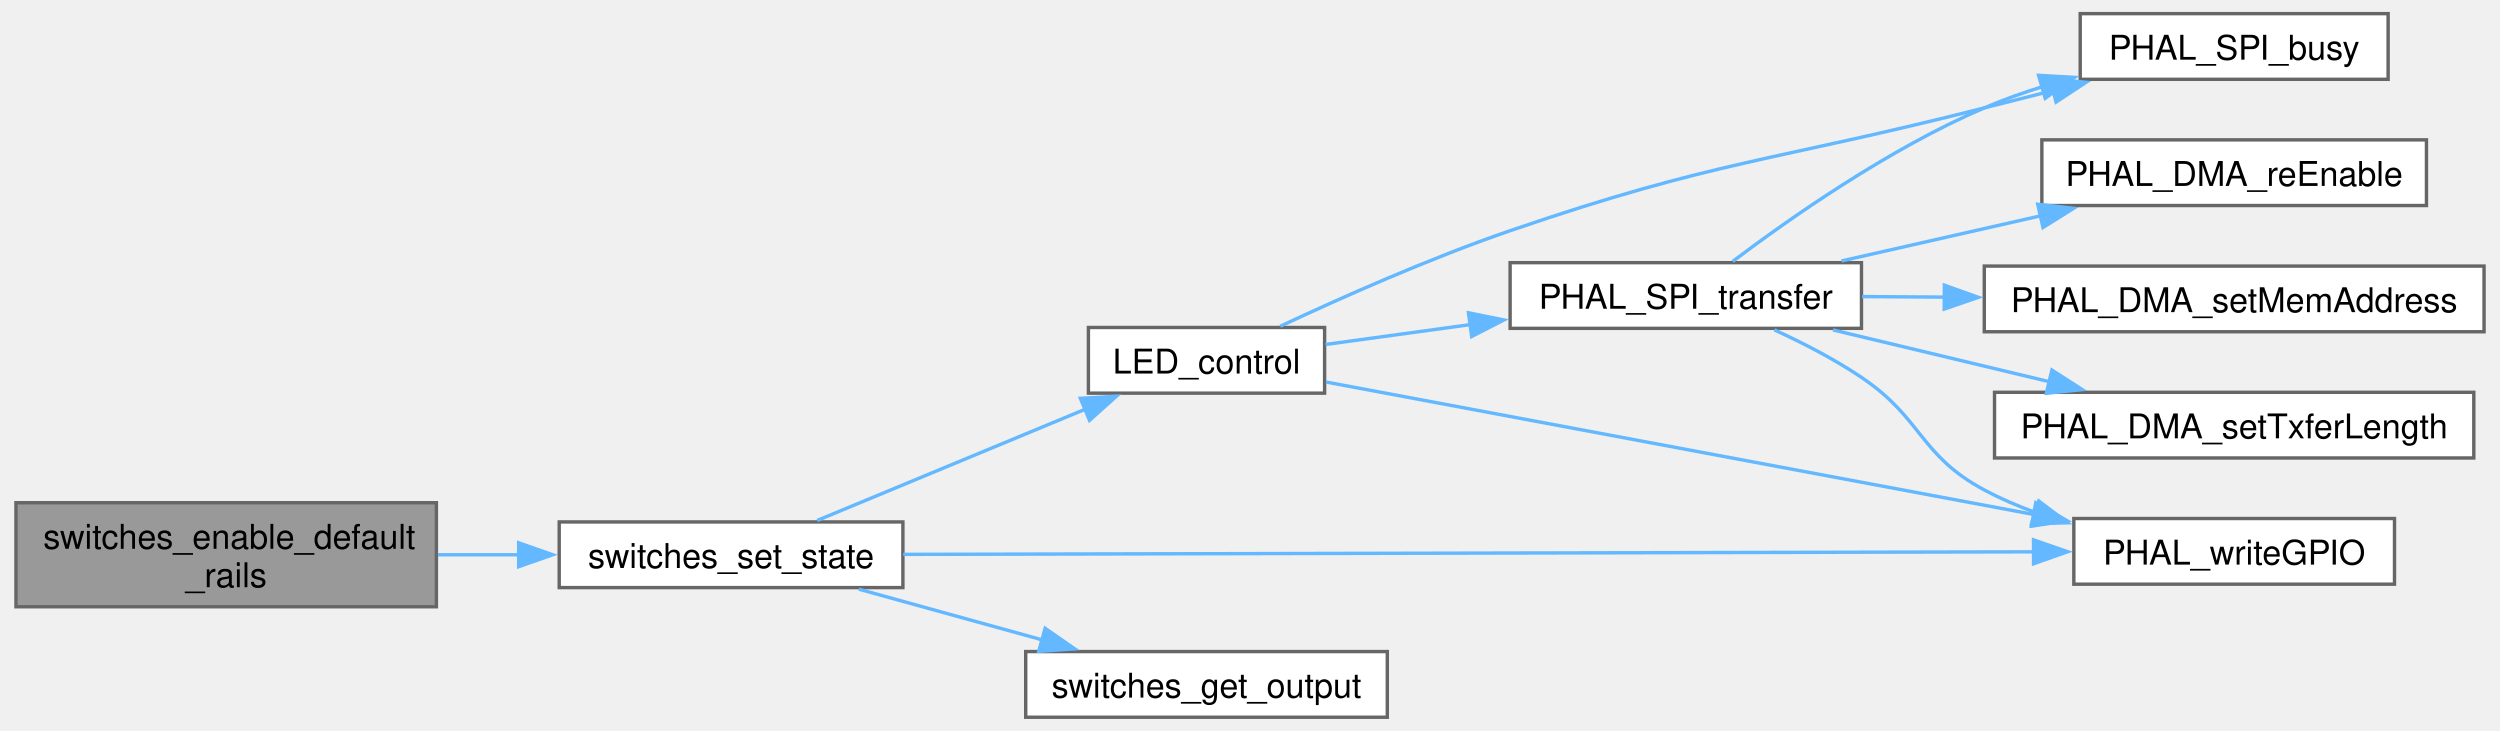
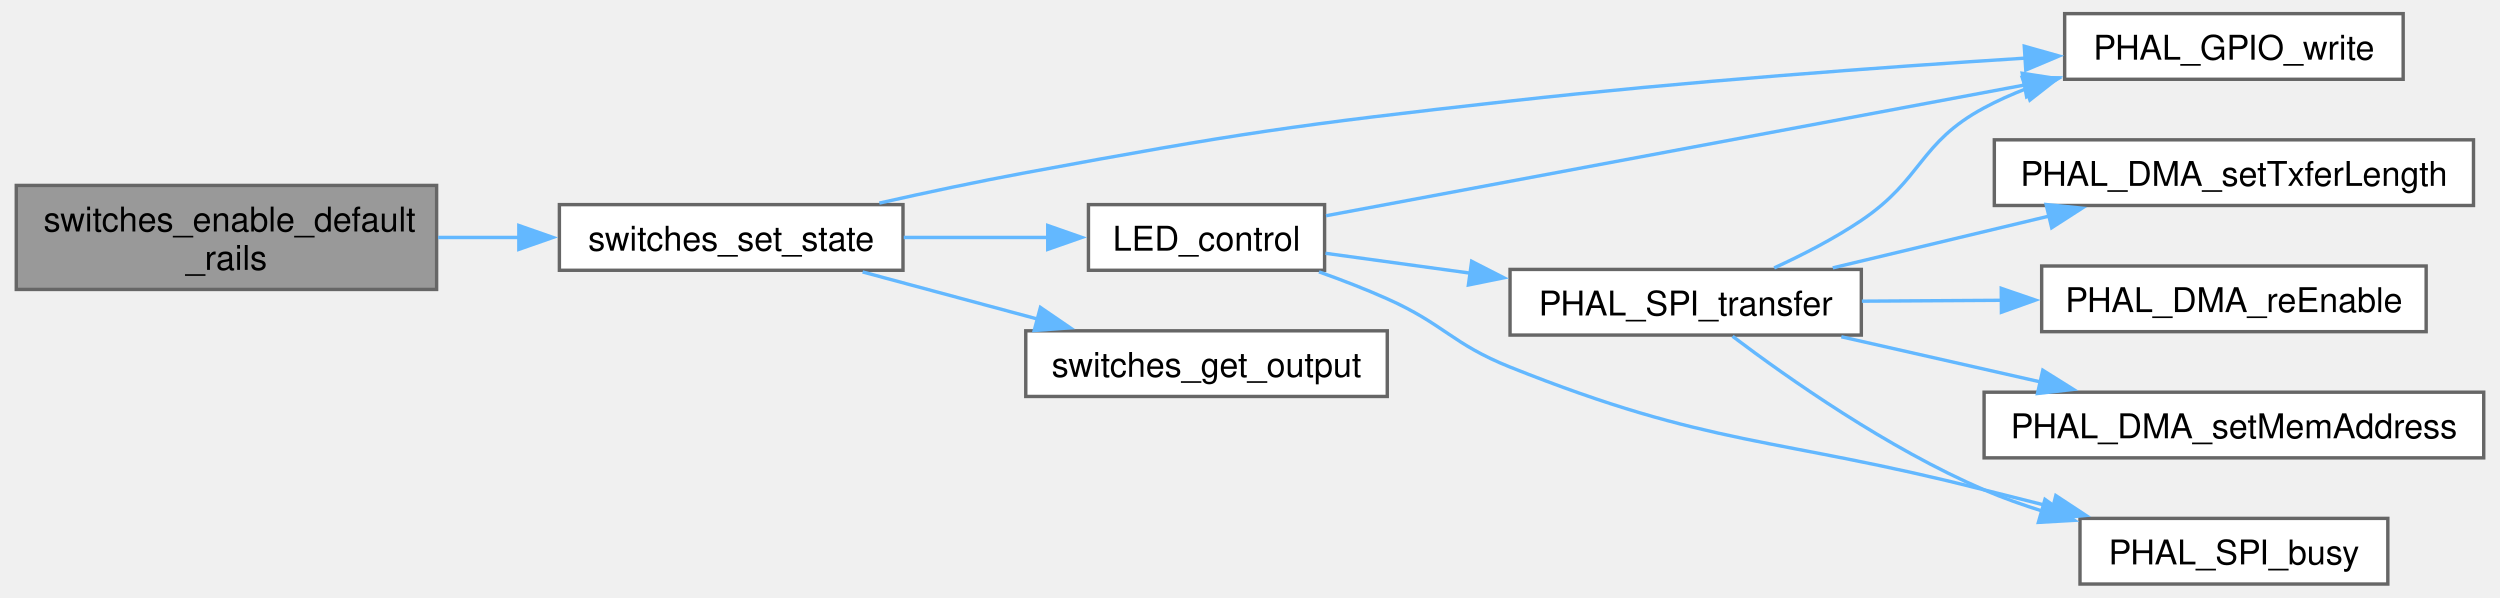
- <svg xmlns="http://www.w3.org/2000/svg" xmlns:xlink="http://www.w3.org/1999/xlink" width="732pt" height="214pt" viewBox="0.00 0.00 731.50 214.25">
-   <g id="graph0" class="graph" transform="scale(1 1) rotate(0) translate(4 210.25)">
+ <svg xmlns="http://www.w3.org/2000/svg" xmlns:xlink="http://www.w3.org/1999/xlink" width="732pt" height="175pt" viewBox="0.00 0.00 731.50 175.25">
+   <g id="graph0" class="graph" transform="scale(1 1) rotate(0) translate(4 171.25)">
    <g id="Node000001" class="node">
      <g id="a_Node000001">
        <a xlink:title=" ">
-           <polygon fill="#999999" stroke="#666666" points="123.25,-62.88 0,-62.88 0,-32.38 123.25,-32.38 123.25,-62.88" />
-           <text text-anchor="start" x="8" y="-49.38" font-family="Helvetica,sans-Serif" font-size="10.00">switches_enable_default</text>
-           <text text-anchor="middle" x="61.62" y="-38.12" font-family="Helvetica,sans-Serif" font-size="10.00">_rails</text>
+           <polygon fill="#999999" stroke="#666666" points="123.25,-116.88 0,-116.88 0,-86.38 123.25,-86.38 123.25,-116.88" />
+           <text text-anchor="start" x="8" y="-103.38" font-family="Helvetica,sans-Serif" font-size="10.00">switches_enable_default</text>
+           <text text-anchor="middle" x="61.62" y="-92.12" font-family="Helvetica,sans-Serif" font-size="10.00">_rails</text>
        </a>
      </g>
    </g>
    <g id="Node000002" class="node">
      <g id="a_Node000002">
        <a xlink:href="switches_8c.html#ab353c152a3e71488b0fbdc922abbae0a" target="_top" xlink:title=" ">
-           <polygon fill="white" stroke="#666666" points="260,-57.25 159.25,-57.25 159.25,-38 260,-38 260,-57.25" />
-           <text text-anchor="middle" x="209.62" y="-43.75" font-family="Helvetica,sans-Serif" font-size="10.00">switches_set_state</text>
+           <polygon fill="white" stroke="#666666" points="260,-111.25 159.25,-111.25 159.25,-92 260,-92 260,-111.25" />
+           <text text-anchor="middle" x="209.62" y="-97.75" font-family="Helvetica,sans-Serif" font-size="10.00">switches_set_state</text>
        </a>
      </g>
    </g>
    <g id="edge1_Node000001_Node000002" class="edge">
      <g id="a_edge1_Node000001_Node000002">
        <a xlink:title=" ">
-           <path fill="none" stroke="#63b8ff" d="M123.7,-47.62C131.57,-47.62 139.64,-47.62 147.51,-47.62" />
-           <polygon fill="#63b8ff" stroke="#63b8ff" points="147.36,-51.13 157.36,-47.63 147.36,-44.13 147.36,-51.13" />
+           <path fill="none" stroke="#63b8ff" d="M123.7,-101.62C131.57,-101.62 139.64,-101.62 147.51,-101.62" />
+           <polygon fill="#63b8ff" stroke="#63b8ff" points="147.36,-105.13 157.36,-101.63 147.36,-98.13 147.36,-105.13" />
        </a>
      </g>
    </g>
    <g id="Node000003" class="node">
      <g id="a_Node000003">
        <a xlink:href="led_8c.html#a25f4f6c595a65e2015d9d76af5fab4ac" target="_top" xlink:title="Set, clear, or toggle a specified LED pin.">
-           <polygon fill="white" stroke="#666666" points="383.62,-114.25 314.38,-114.25 314.38,-95 383.62,-95 383.62,-114.25" />
-           <text text-anchor="middle" x="349" y="-100.75" font-family="Helvetica,sans-Serif" font-size="10.00">LED_control</text>
+           <polygon fill="white" stroke="#666666" points="383.62,-111.25 314.38,-111.25 314.38,-92 383.62,-92 383.62,-111.25" />
+           <text text-anchor="middle" x="349" y="-97.75" font-family="Helvetica,sans-Serif" font-size="10.00">LED_control</text>
        </a>
      </g>
    </g>
    <g id="edge2_Node000002_Node000003" class="edge">
      <g id="a_edge2_Node000002_Node000003">
        <a xlink:title=" ">
-           <path fill="none" stroke="#63b8ff" d="M234.87,-57.68C256.74,-66.76 289.15,-80.21 313.69,-90.39" />
-           <polygon fill="#63b8ff" stroke="#63b8ff" points="312.02,-93.49 322.6,-94.09 314.71,-87.02 312.02,-93.49" />
+           <path fill="none" stroke="#63b8ff" d="M260.22,-101.62C274.01,-101.62 288.92,-101.62 302.46,-101.62" />
+           <polygon fill="#63b8ff" stroke="#63b8ff" points="302.44,-105.13 312.44,-101.63 302.44,-98.13 302.44,-105.13" />
        </a>
      </g>
    </g>
-     <g id="Node000009" class="node">
-       <g id="a_Node000009">
-         <a xlink:href="phal__F4_2gpio_2gpio_8h.html#a67db851520637ffa4de5968c9730220b" target="_top" xlink:title="Write a logic value to an output pin.">
-           <polygon fill="white" stroke="#666666" points="697.25,-58.25 603.25,-58.25 603.25,-39 697.25,-39 697.25,-58.25" />
-           <text text-anchor="middle" x="650.25" y="-44.75" font-family="Helvetica,sans-Serif" font-size="10.00">PHAL_writeGPIO</text>
+     <g id="Node000004" class="node">
+       <g id="a_Node000004">
+         <a xlink:href="phal__F4_2gpio_2gpio_8h.html#a95bb9df725934f94cb3a2386c467fb2f" target="_top" xlink:title="Write a logic value to an output pin.">
+           <polygon fill="white" stroke="#666666" points="699.88,-167.25 600.62,-167.25 600.62,-148 699.88,-148 699.88,-167.25" />
+           <text text-anchor="middle" x="650.25" y="-153.75" font-family="Helvetica,sans-Serif" font-size="10.00">PHAL_GPIO_write</text>
        </a>
      </g>
    </g>
-     <g id="edge11_Node000002_Node000009" class="edge">
-       <g id="a_edge11_Node000002_Node000009">
+     <g id="edge11_Node000002_Node000004" class="edge">
+       <g id="a_edge11_Node000002_Node000004">
        <a xlink:title=" ">
-           <path fill="none" stroke="#63b8ff" d="M260.09,-47.74C341.81,-47.92 504.59,-48.3 591.47,-48.49" />
-           <polygon fill="#63b8ff" stroke="#63b8ff" points="591.43,-51.99 601.44,-48.52 591.44,-44.99 591.43,-51.99" />
+           <path fill="none" stroke="#63b8ff" d="M253.06,-111.7C266.73,-114.78 281.96,-118.03 296,-120.62 358.73,-132.23 374.6,-134.54 438,-141.62 488.89,-147.31 546.92,-151.54 589.26,-154.22" />
+           <polygon fill="#63b8ff" stroke="#63b8ff" points="588.78,-157.7 598.98,-154.83 589.22,-150.71 588.78,-157.7" />
        </a>
      </g>
    </g>
    <g id="Node000010" class="node">
      <g id="a_Node000010">
        <a xlink:href="switches_8c.html#acea7adf6b3c7467cbfdc370909323858" target="_top" xlink:title=" ">
-           <polygon fill="white" stroke="#666666" points="402,-19.25 296,-19.25 296,0 402,0 402,-19.25" />
-           <text text-anchor="middle" x="349" y="-5.75" font-family="Helvetica,sans-Serif" font-size="10.00">switches_get_output</text>
+           <polygon fill="white" stroke="#666666" points="402,-74.25 296,-74.25 296,-55 402,-55 402,-74.25" />
+           <text text-anchor="middle" x="349" y="-60.75" font-family="Helvetica,sans-Serif" font-size="10.00">switches_get_output</text>
        </a>
      </g>
    </g>
    <g id="edge12_Node000002_Node000010" class="edge">
      <g id="a_edge12_Node000002_Node000010">
        <a xlink:title=" ">
-           <path fill="none" stroke="#63b8ff" d="M247.08,-37.54C263.59,-32.97 283.31,-27.52 300.92,-22.65" />
-           <polygon fill="#63b8ff" stroke="#63b8ff" points="301.69,-26.07 310.39,-20.03 299.82,-19.32 301.69,-26.07" />
-         </a>
-       </g>
-     </g>
-     <g id="Node000004" class="node">
-       <g id="a_Node000004">
-         <a xlink:href="phal__F4_2spi_2spi_8c.html#a35fd94eb02f487e09065ddc0ecb92e53" target="_top" xlink:title="Check for current SPI transaction to complete.">
-           <polygon fill="white" stroke="#666666" points="695.38,-206.25 605.12,-206.25 605.12,-187 695.38,-187 695.38,-206.25" />
-           <text text-anchor="middle" x="650.25" y="-192.75" font-family="Helvetica,sans-Serif" font-size="10.00">PHAL_SPI_busy</text>
+           <path fill="none" stroke="#63b8ff" d="M248.16,-91.51C264.06,-87.23 282.79,-82.19 299.7,-77.63" />
+           <polygon fill="#63b8ff" stroke="#63b8ff" points="300.3,-81.1 309.05,-75.12 298.48,-74.34 300.3,-81.1" />
        </a>
      </g>
    </g>
    <g id="edge3_Node000003_Node000004" class="edge">
      <g id="a_edge3_Node000003_Node000004">
        <a xlink:title=" ">
-           <path fill="none" stroke="#63b8ff" d="M370.62,-114.61C388.23,-122.87 414.39,-134.52 438,-142.62 498.36,-163.34 515.15,-162.91 577,-178.62 583.66,-180.32 590.67,-182.08 597.6,-183.82" />
-           <polygon fill="#63b8ff" stroke="#63b8ff" points="596.33,-187.11 606.88,-186.14 598.03,-180.32 596.33,-187.11" />
+           <path fill="none" stroke="#63b8ff" d="M384.04,-107.99C433.86,-117.32 527.41,-134.83 589.03,-146.36" />
+           <polygon fill="#63b8ff" stroke="#63b8ff" points="588.18,-149.76 598.65,-148.16 589.47,-142.88 588.18,-149.76" />
        </a>
      </g>
    </g>
    <g id="Node000005" class="node">
      <g id="a_Node000005">
-         <a xlink:href="phal__F4_2spi_2spi_8c.html#aa44c022e7bafc2f33240d3fa837a4244" target="_top" xlink:title="Transfer data_len bytes from out_data to SPI device and place MISO data in in_data This function just...">
-           <polygon fill="white" stroke="#666666" points="541,-133.25 438,-133.25 438,-114 541,-114 541,-133.25" />
-           <text text-anchor="middle" x="489.5" y="-119.75" font-family="Helvetica,sans-Serif" font-size="10.00">PHAL_SPI_transfer</text>
+         <a xlink:href="phal__F4_2spi_2spi_8c.html#a35fd94eb02f487e09065ddc0ecb92e53" target="_top" xlink:title="Check for current SPI transaction to complete.">
+           <polygon fill="white" stroke="#666666" points="695.38,-19.25 605.12,-19.25 605.12,0 695.38,0 695.38,-19.25" />
+           <text text-anchor="middle" x="650.25" y="-5.75" font-family="Helvetica,sans-Serif" font-size="10.00">PHAL_SPI_busy</text>
        </a>
      </g>
    </g>
    <g id="edge4_Node000003_Node000005" class="edge">
      <g id="a_edge4_Node000003_Node000005">
        <a xlink:title=" ">
-           <path fill="none" stroke="#63b8ff" d="M383.88,-109.27C396.77,-111.04 411.9,-113.12 426.58,-115.13" />
-           <polygon fill="#63b8ff" stroke="#63b8ff" points="425.79,-118.56 436.18,-116.45 426.74,-111.62 425.79,-118.56" />
-         </a>
-       </g>
-     </g>
-     <g id="edge10_Node000003_Node000009" class="edge">
-       <g id="a_edge10_Node000003_Node000009">
-         <a xlink:title=" ">
-           <path fill="none" stroke="#63b8ff" d="M384.04,-98.26C434.58,-88.8 530.13,-70.92 591.68,-59.4" />
-           <polygon fill="#63b8ff" stroke="#63b8ff" points="592.09,-62.88 601.27,-57.6 590.8,-56 592.09,-62.88" />
-         </a>
-       </g>
-     </g>
-     <g id="edge8_Node000005_Node000004" class="edge">
-       <g id="a_edge8_Node000005_Node000004">
-         <a xlink:title=" ">
-           <path fill="none" stroke="#63b8ff" d="M503.24,-133.61C519.49,-145.88 548.87,-166.56 577,-178.62 582.49,-180.98 588.36,-183.08 594.29,-184.92" />
-           <polygon fill="#63b8ff" stroke="#63b8ff" points="592.92,-188.17 603.5,-187.57 594.85,-181.44 592.92,-188.17" />
+           <path fill="none" stroke="#63b8ff" d="M381.97,-91.54C388.67,-89.16 395.63,-86.47 402,-83.62 418.71,-76.16 421,-70.42 438,-63.62 497.26,-39.94 515.15,-43.34 577,-27.62 583.66,-25.93 590.67,-24.17 597.6,-22.43" />
+           <polygon fill="#63b8ff" stroke="#63b8ff" points="598.03,-25.93 606.88,-20.11 596.33,-19.14 598.03,-25.93" />
        </a>
      </g>
    </g>
    <g id="Node000006" class="node">
      <g id="a_Node000006">
-         <a xlink:href="phal__F4_2dma_2dma_8c.html#a87b11fd9c27f60363585940890fd2343" target="_top" xlink:title=" ">
-           <polygon fill="white" stroke="#666666" points="706.62,-169.25 593.88,-169.25 593.88,-150 706.62,-150 706.62,-169.25" />
-           <text text-anchor="middle" x="650.25" y="-155.75" font-family="Helvetica,sans-Serif" font-size="10.00">PHAL_DMA_reEnable</text>
+         <a xlink:href="phal__F4_2spi_2spi_8c.html#aa44c022e7bafc2f33240d3fa837a4244" target="_top" xlink:title="Transfer data_len bytes from out_data to SPI device and place MISO data in in_data This function just...">
+           <polygon fill="white" stroke="#666666" points="541,-92.25 438,-92.25 438,-73 541,-73 541,-92.25" />
+           <text text-anchor="middle" x="489.5" y="-78.75" font-family="Helvetica,sans-Serif" font-size="10.00">PHAL_SPI_transfer</text>
        </a>
      </g>
    </g>
-     <g id="edge5_Node000005_Node000006" class="edge">
-       <g id="a_edge5_Node000005_Node000006">
+     <g id="edge5_Node000003_Node000006" class="edge">
+       <g id="a_edge5_Node000003_Node000006">
        <a xlink:title=" ">
-           <path fill="none" stroke="#63b8ff" d="M535.14,-133.75C553.31,-137.87 574.51,-142.67 593.66,-147.02" />
-           <polygon fill="#63b8ff" stroke="#63b8ff" points="592.66,-150.38 603.19,-149.18 594.21,-143.56 592.66,-150.38" />
+           <path fill="none" stroke="#63b8ff" d="M383.88,-96.98C396.77,-95.21 411.9,-93.13 426.58,-91.12" />
+           <polygon fill="#63b8ff" stroke="#63b8ff" points="426.74,-94.63 436.18,-89.8 425.79,-87.69 426.74,-94.63" />
+         </a>
+       </g>
+     </g>
+     <g id="edge9_Node000006_Node000004" class="edge">
+       <g id="a_edge9_Node000006_Node000004">
+         <a xlink:title=" ">
+           <path fill="none" stroke="#63b8ff" d="M515.45,-92.69C523.86,-96.55 533.11,-101.31 541,-106.62 559,-118.75 557.88,-129.35 577,-139.62 580.92,-141.73 585.1,-143.6 589.39,-145.25" />
+           <polygon fill="#63b8ff" stroke="#63b8ff" points="588.18,-148.54 598.77,-148.44 590.43,-141.91 588.18,-148.54" />
+         </a>
+       </g>
+     </g>
+     <g id="edge10_Node000006_Node000005" class="edge">
+       <g id="a_edge10_Node000006_Node000005">
+         <a xlink:title=" ">
+           <path fill="none" stroke="#63b8ff" d="M503.24,-72.64C519.49,-60.37 548.87,-39.69 577,-27.62 582.49,-25.27 588.36,-23.17 594.29,-21.33" />
+           <polygon fill="#63b8ff" stroke="#63b8ff" points="594.85,-24.81 603.5,-18.68 592.92,-18.08 594.85,-24.81" />
        </a>
      </g>
    </g>
    <g id="Node000007" class="node">
      <g id="a_Node000007">
-         <a xlink:href="phal__F4_2dma_2dma_8c.html#a2a989d2d9b7c591de33e96581ac3bb11" target="_top" xlink:title=" ">
-           <polygon fill="white" stroke="#666666" points="723.5,-132.25 577,-132.25 577,-113 723.5,-113 723.5,-132.25" />
-           <text text-anchor="middle" x="650.25" y="-118.75" font-family="Helvetica,sans-Serif" font-size="10.00">PHAL_DMA_setMemAddress</text>
+         <a xlink:href="phal__F4_2dma_2dma_8c.html#a87b11fd9c27f60363585940890fd2343" target="_top" xlink:title=" ">
+           <polygon fill="white" stroke="#666666" points="706.62,-93.25 593.88,-93.25 593.88,-74 706.62,-74 706.62,-93.25" />
+           <text text-anchor="middle" x="650.25" y="-79.75" font-family="Helvetica,sans-Serif" font-size="10.00">PHAL_DMA_reEnable</text>
        </a>
      </g>
    </g>
-     <g id="edge6_Node000005_Node000007" class="edge">
-       <g id="a_edge6_Node000005_Node000007">
+     <g id="edge6_Node000006_Node000007" class="edge">
+       <g id="a_edge6_Node000006_Node000007">
        <a xlink:title=" ">
-           <path fill="none" stroke="#63b8ff" d="M541.17,-123.31C548.96,-123.26 557.19,-123.2 565.48,-123.15" />
-           <polygon fill="#63b8ff" stroke="#63b8ff" points="565.3,-126.65 575.27,-123.09 565.25,-119.65 565.3,-126.65" />
+           <path fill="none" stroke="#63b8ff" d="M541.17,-82.94C554.21,-83.03 568.45,-83.12 582.18,-83.2" />
+           <polygon fill="#63b8ff" stroke="#63b8ff" points="582.03,-86.7 592.05,-83.26 582.08,-79.7 582.03,-86.7" />
        </a>
      </g>
    </g>
    <g id="Node000008" class="node">
      <g id="a_Node000008">
-         <a xlink:href="phal__F4_2dma_2dma_8c.html#a14faecce0cd8bd38b14c987e17ce1033" target="_top" xlink:title=" ">
-           <polygon fill="white" stroke="#666666" points="720.5,-95.25 580,-95.25 580,-76 720.5,-76 720.5,-95.25" />
-           <text text-anchor="middle" x="650.25" y="-81.75" font-family="Helvetica,sans-Serif" font-size="10.00">PHAL_DMA_setTxferLength</text>
+         <a xlink:href="phal__F4_2dma_2dma_8c.html#a2a989d2d9b7c591de33e96581ac3bb11" target="_top" xlink:title=" ">
+           <polygon fill="white" stroke="#666666" points="723.5,-56.25 577,-56.25 577,-37 723.5,-37 723.5,-56.25" />
+           <text text-anchor="middle" x="650.25" y="-42.75" font-family="Helvetica,sans-Serif" font-size="10.00">PHAL_DMA_setMemAddress</text>
        </a>
      </g>
    </g>
-     <g id="edge7_Node000005_Node000008" class="edge">
-       <g id="a_edge7_Node000005_Node000008">
+     <g id="edge7_Node000006_Node000008" class="edge">
+       <g id="a_edge7_Node000006_Node000008">
        <a xlink:title=" ">
-           <path fill="none" stroke="#63b8ff" d="M532.63,-113.54C552.08,-108.88 575.39,-103.3 596.05,-98.36" />
-           <polygon fill="#63b8ff" stroke="#63b8ff" points="596.82,-101.77 605.73,-96.04 595.19,-94.97 596.82,-101.77" />
+           <path fill="none" stroke="#63b8ff" d="M535.14,-72.5C553.31,-68.38 574.51,-63.58 593.66,-59.23" />
+           <polygon fill="#63b8ff" stroke="#63b8ff" points="594.21,-62.69 603.19,-57.07 592.66,-55.87 594.21,-62.69" />
        </a>
      </g>
    </g>
-     <g id="edge9_Node000005_Node000009" class="edge">
-       <g id="a_edge9_Node000005_Node000009">
+     <g id="Node000009" class="node">
+       <g id="a_Node000009">
+         <a xlink:href="phal__F4_2dma_2dma_8c.html#a14faecce0cd8bd38b14c987e17ce1033" target="_top" xlink:title=" ">
+           <polygon fill="white" stroke="#666666" points="720.5,-130.25 580,-130.25 580,-111 720.5,-111 720.5,-130.25" />
+           <text text-anchor="middle" x="650.25" y="-116.75" font-family="Helvetica,sans-Serif" font-size="10.00">PHAL_DMA_setTxferLength</text>
+         </a>
+       </g>
+     </g>
+     <g id="edge8_Node000006_Node000009" class="edge">
+       <g id="a_edge8_Node000006_Node000009">
        <a xlink:title=" ">
-           <path fill="none" stroke="#63b8ff" d="M515.45,-113.56C523.86,-109.7 533.11,-104.94 541,-99.62 559,-87.5 557.88,-76.9 577,-66.62 581.73,-64.08 586.83,-61.89 592.06,-60" />
-           <polygon fill="#63b8ff" stroke="#63b8ff" points="592.98,-63.38 601.43,-57 590.84,-56.72 592.98,-63.38" />
+           <path fill="none" stroke="#63b8ff" d="M532.63,-92.71C552.08,-97.37 575.39,-102.95 596.05,-107.89" />
+           <polygon fill="#63b8ff" stroke="#63b8ff" points="595.19,-111.28 605.73,-110.21 596.82,-104.48 595.19,-111.28" />
        </a>
      </g>
    </g>
  </g>
</svg>
